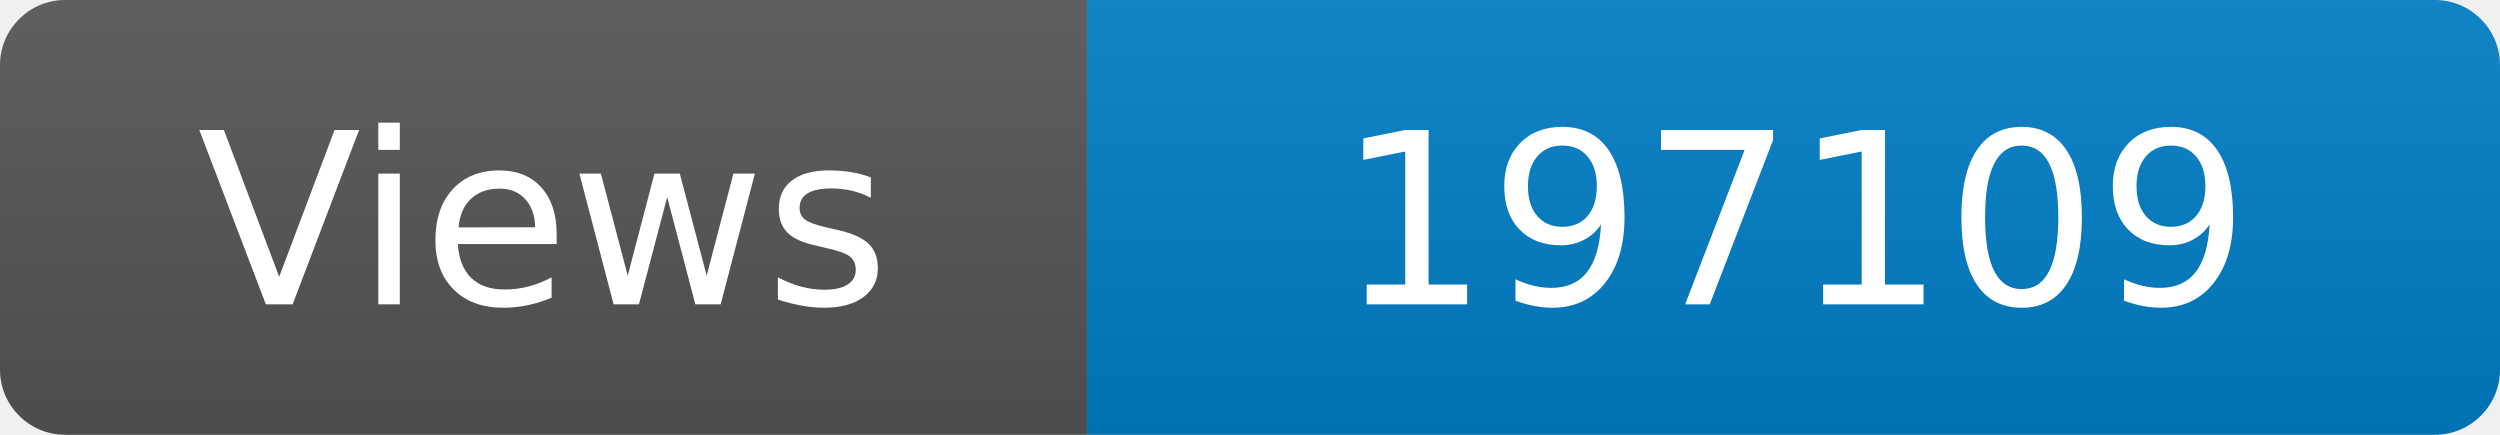
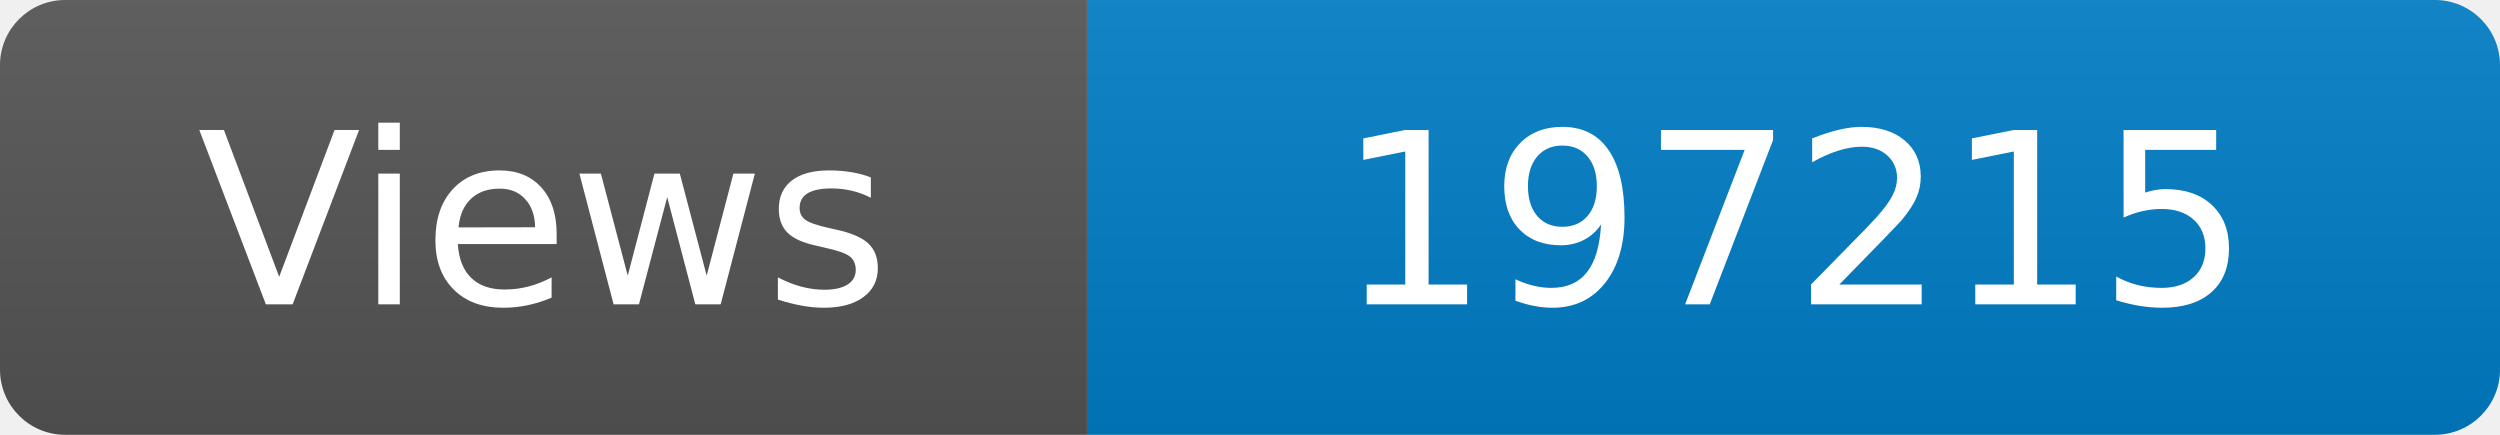
<svg xmlns="http://www.w3.org/2000/svg" width="115" height="20" role="img" aria-label="Maintained?: yes">
  <linearGradient id="s" x2="0" y2="100%">
    <stop offset="0" stop-color="#bbb" stop-opacity=".1" />
    <stop offset="1" stop-opacity=".1" />
  </linearGradient>
  <clipPath id="r">
    <rect width="115" height="20" rx="3" fill="#fff" />
  </clipPath>
  <g clip-path="url(#r)">
    <rect width="50" height="20" fill="#555" />
    <rect x="50" width="160" height="20" fill="#007ec6" />
    <rect width="115" height="20" fill="url(#s)" />
  </g>
  <g fill="#fff" text-anchor="middle" font-family="Verdana,Geneva,DejaVu Sans,sans-serif" font-size="110">
    <text x="250" y="140" transform="scale(.1)" fill="#fff">Views</text>
-     <text x="825" y="140" transform="scale(.1)" fill="#fff">197109</text>
+     <text x="825" y="140" transform="scale(.1)" fill="#fff">197215</text>
  </g>
</svg>
